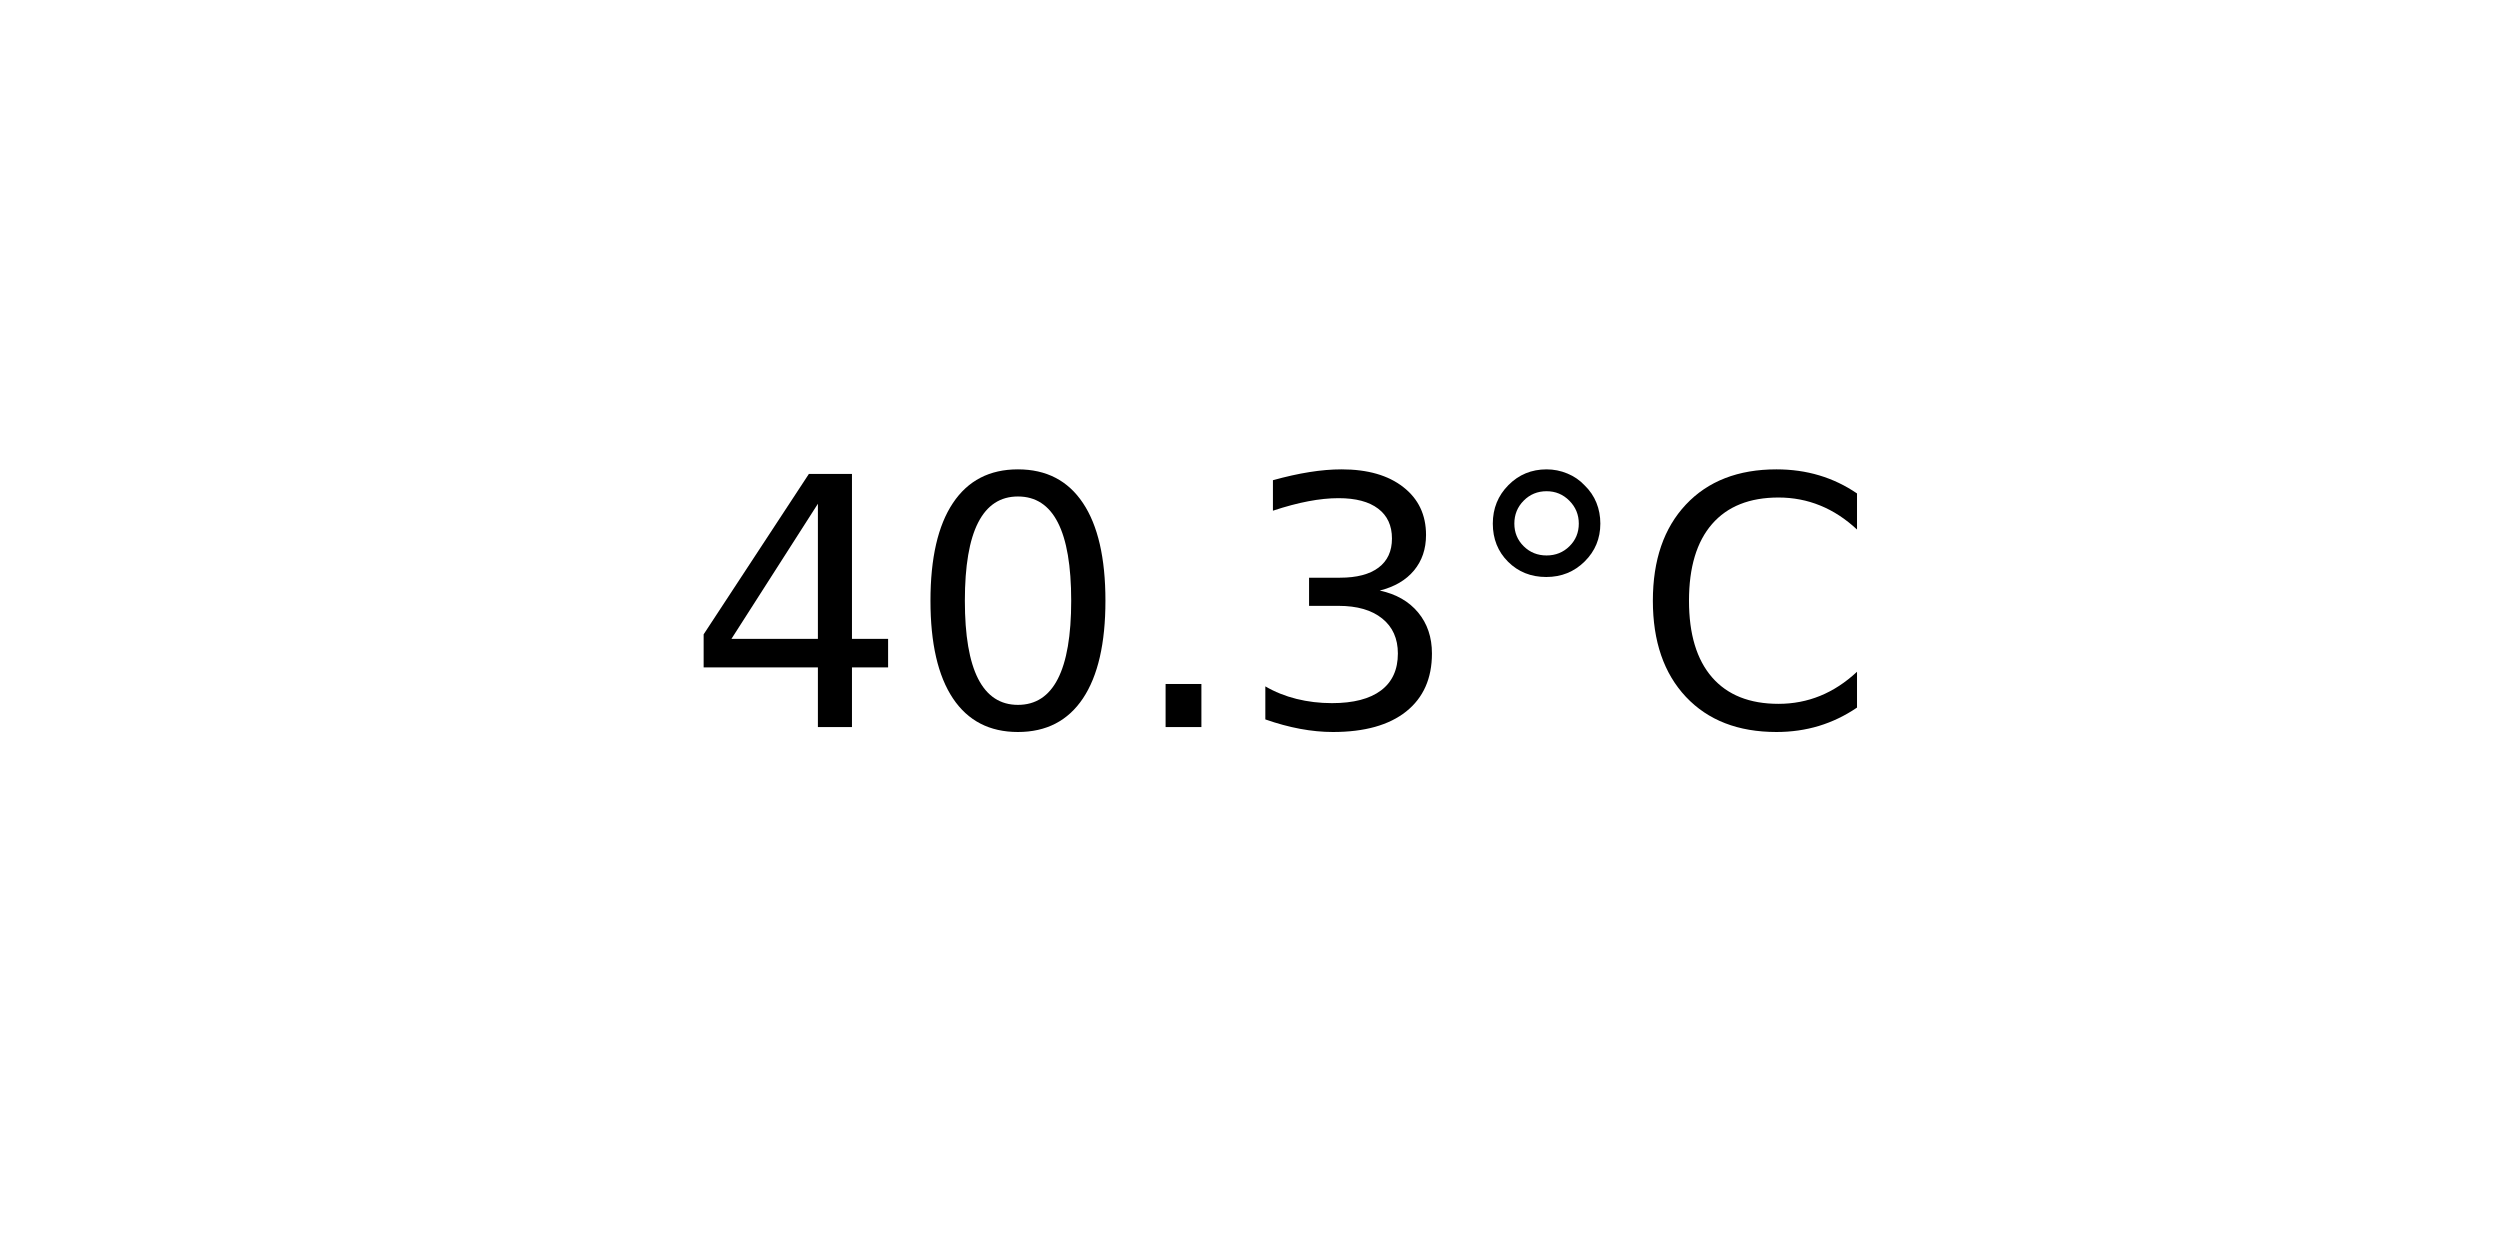
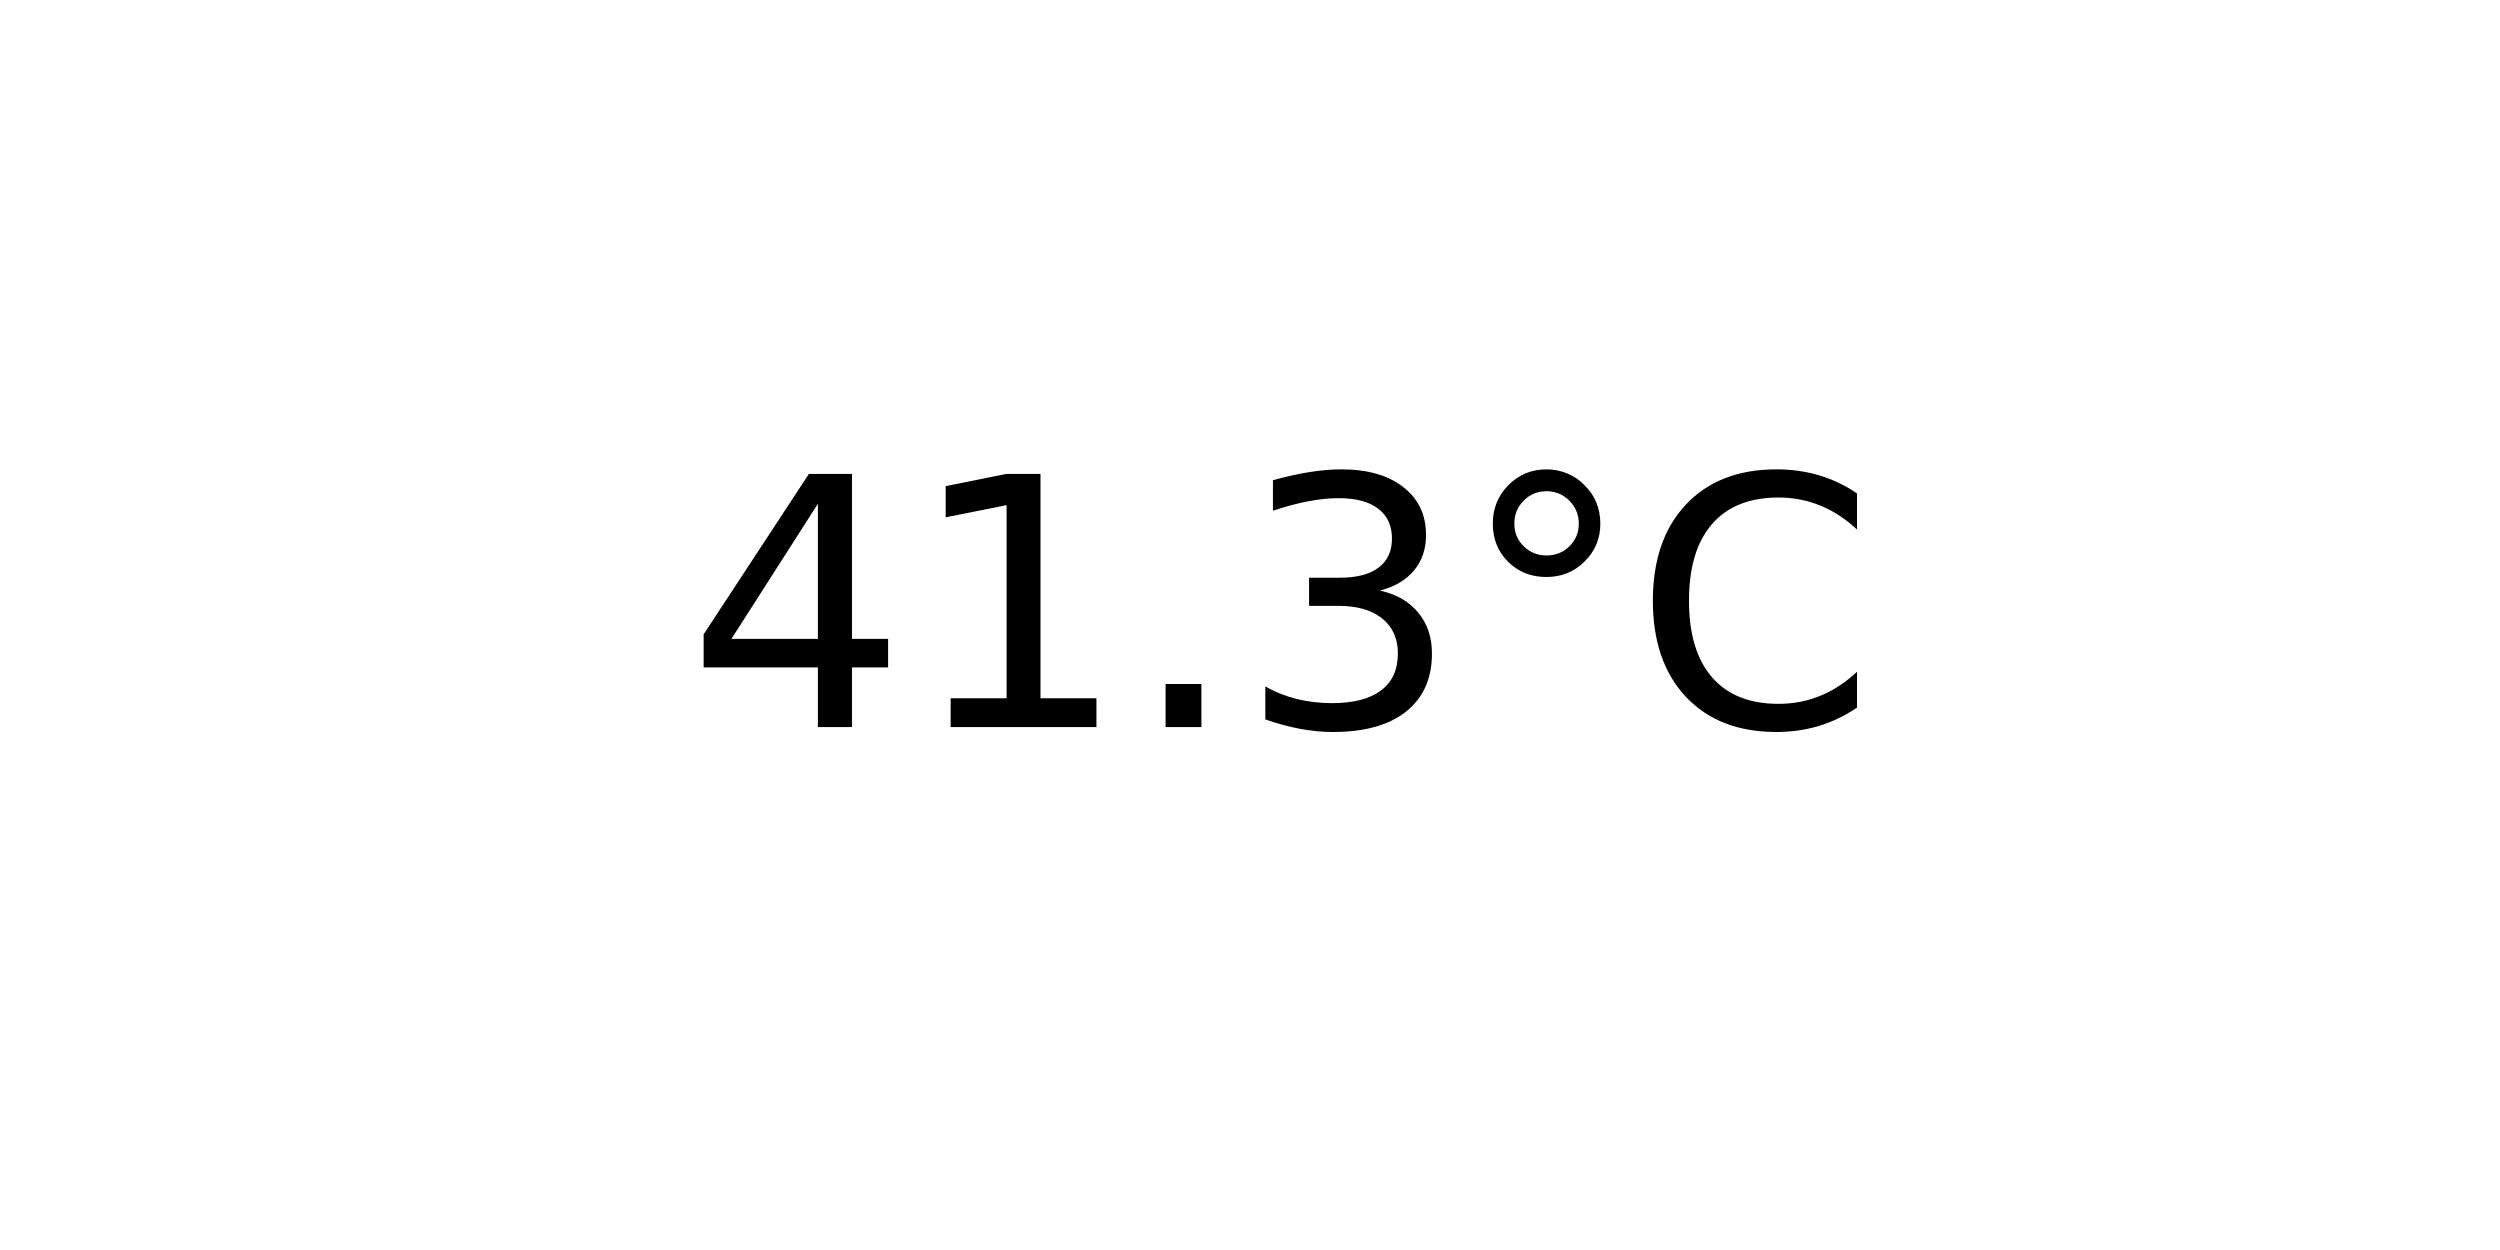
<svg xmlns="http://www.w3.org/2000/svg" xmlns:xlink="http://www.w3.org/1999/xlink" width="72pt" height="36pt" viewBox="0 0 72 36" version="1.1">
  <defs>
    <style type="text/css">*{stroke-linejoin: round; stroke-linecap: butt}</style>
  </defs>
  <g id="figure_1">
    <g id="axes_1">
      <g id="text_1">
        <g transform="translate(19.77578 20.93937) scale(0.1 -0.1)">
          <defs>
            <path id="DejaVuSans-34" d="M 2419 4116  L 825 1625  L 2419 1625  L 2419 4116  z M 2253 4666  L 3047 4666  L 3047 1625  L 3713 1625  L 3713 1100  L 3047 1100  L 3047 0  L 2419 0  L 2419 1100  L 313 1100  L 313 1709  L 2253 4666  z " transform="scale(0.015625)" />
-             <path id="DejaVuSans-30" d="M 2034 4250  Q 1547 4250 1301 3770  Q 1056 3291 1056 2328  Q 1056 1369 1301 889  Q 1547 409 2034 409  Q 2525 409 2770 889  Q 3016 1369 3016 2328  Q 3016 3291 2770 3770  Q 2525 4250 2034 4250  z M 2034 4750  Q 2819 4750 3233 4129  Q 3647 3509 3647 2328  Q 3647 1150 3233 529  Q 2819 -91 2034 -91  Q 1250 -91 836 529  Q 422 1150 422 2328  Q 422 3509 836 4129  Q 1250 4750 2034 4750  z " transform="scale(0.015625)" />
+             <path id="DejaVuSans-31" d="M 794 531  L 1825 531  L 1825 4091  L 703 3866  L 703 4441  L 1819 4666  L 2450 4666  L 2450 531  L 3481 531  L 3481 0  L 794 0  L 794 531  z " transform="scale(0.015625)" />
            <path id="DejaVuSans-2e" d="M 684 794  L 1344 794  L 1344 0  L 684 0  L 684 794  z " transform="scale(0.015625)" />
            <path id="DejaVuSans-33" d="M 2597 2516  Q 3050 2419 3304 2112  Q 3559 1806 3559 1356  Q 3559 666 3084 287  Q 2609 -91 1734 -91  Q 1441 -91 1130 -33  Q 819 25 488 141  L 488 750  Q 750 597 1062 519  Q 1375 441 1716 441  Q 2309 441 2620 675  Q 2931 909 2931 1356  Q 2931 1769 2642 2001  Q 2353 2234 1838 2234  L 1294 2234  L 1294 2753  L 1863 2753  Q 2328 2753 2575 2939  Q 2822 3125 2822 3475  Q 2822 3834 2567 4026  Q 2313 4219 1838 4219  Q 1578 4219 1281 4162  Q 984 4106 628 3988  L 628 4550  Q 988 4650 1302 4700  Q 1616 4750 1894 4750  Q 2613 4750 3031 4423  Q 3450 4097 3450 3541  Q 3450 3153 3228 2886  Q 3006 2619 2597 2516  z " transform="scale(0.015625)" />
            <path id="DejaVuSans-b0" d="M 1600 4347  Q 1350 4347 1178 4173  Q 1006 4000 1006 3750  Q 1006 3503 1178 3333  Q 1350 3163 1600 3163  Q 1850 3163 2022 3333  Q 2194 3503 2194 3750  Q 2194 3997 2020 4172  Q 1847 4347 1600 4347  z M 1600 4750  Q 1800 4750 1984 4673  Q 2169 4597 2303 4453  Q 2447 4313 2519 4134  Q 2591 3956 2591 3750  Q 2591 3338 2302 3052  Q 2013 2766 1594 2766  Q 1172 2766 890 3047  Q 609 3328 609 3750  Q 609 4169 896 4459  Q 1184 4750 1600 4750  z " transform="scale(0.015625)" />
            <path id="DejaVuSans-43" d="M 4122 4306  L 4122 3641  Q 3803 3938 3442 4084  Q 3081 4231 2675 4231  Q 1875 4231 1450 3742  Q 1025 3253 1025 2328  Q 1025 1406 1450 917  Q 1875 428 2675 428  Q 3081 428 3442 575  Q 3803 722 4122 1019  L 4122 359  Q 3791 134 3420 21  Q 3050 -91 2638 -91  Q 1578 -91 968 557  Q 359 1206 359 2328  Q 359 3453 968 4101  Q 1578 4750 2638 4750  Q 3056 4750 3426 4639  Q 3797 4528 4122 4306  z " transform="scale(0.015625)" />
          </defs>
          <use xlink:href="#DejaVuSans-34" />
-           <use xlink:href="#DejaVuSans-30" x="63.623" />
+           <use xlink:href="#DejaVuSans-31" x="63.623" />
          <use xlink:href="#DejaVuSans-2e" x="127.246" />
          <use xlink:href="#DejaVuSans-33" x="159.033" />
          <use xlink:href="#DejaVuSans-b0" x="222.656" />
          <use xlink:href="#DejaVuSans-43" x="272.656" />
        </g>
      </g>
    </g>
  </g>
</svg>
